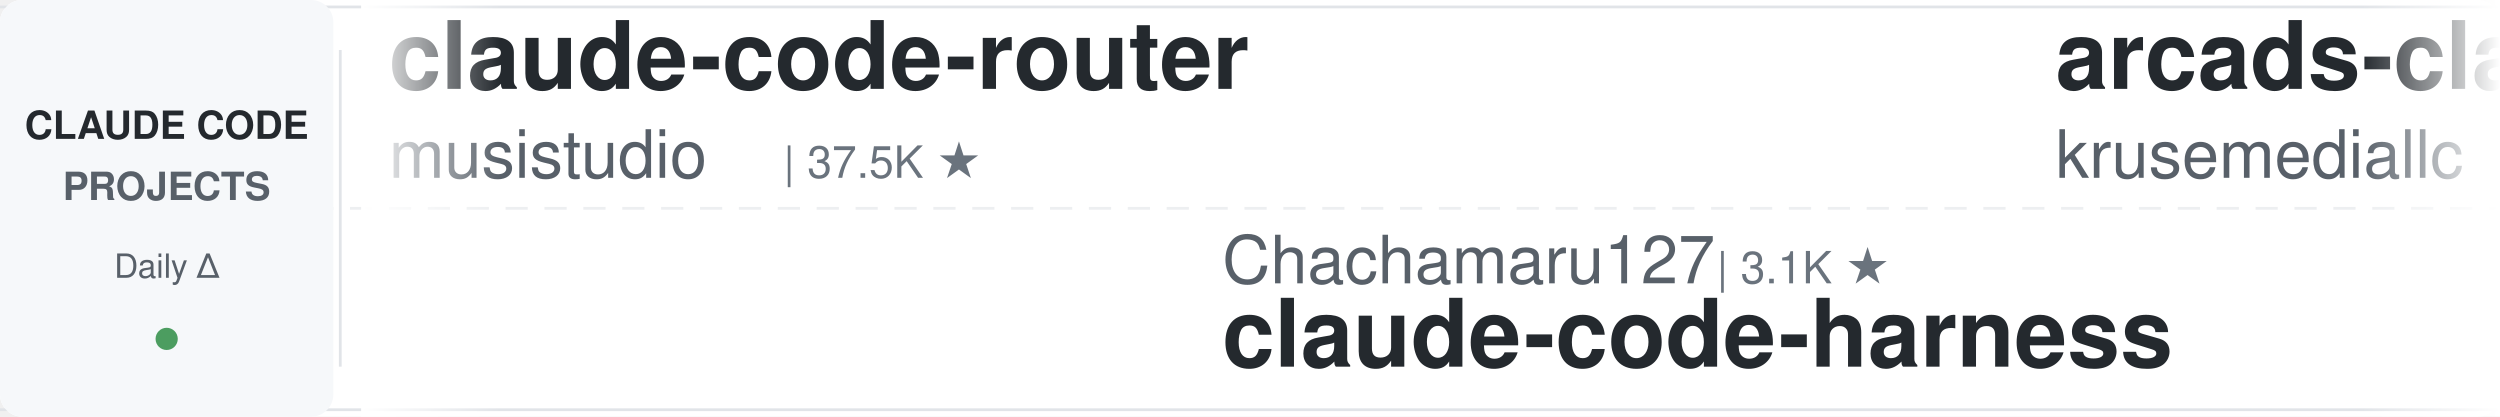
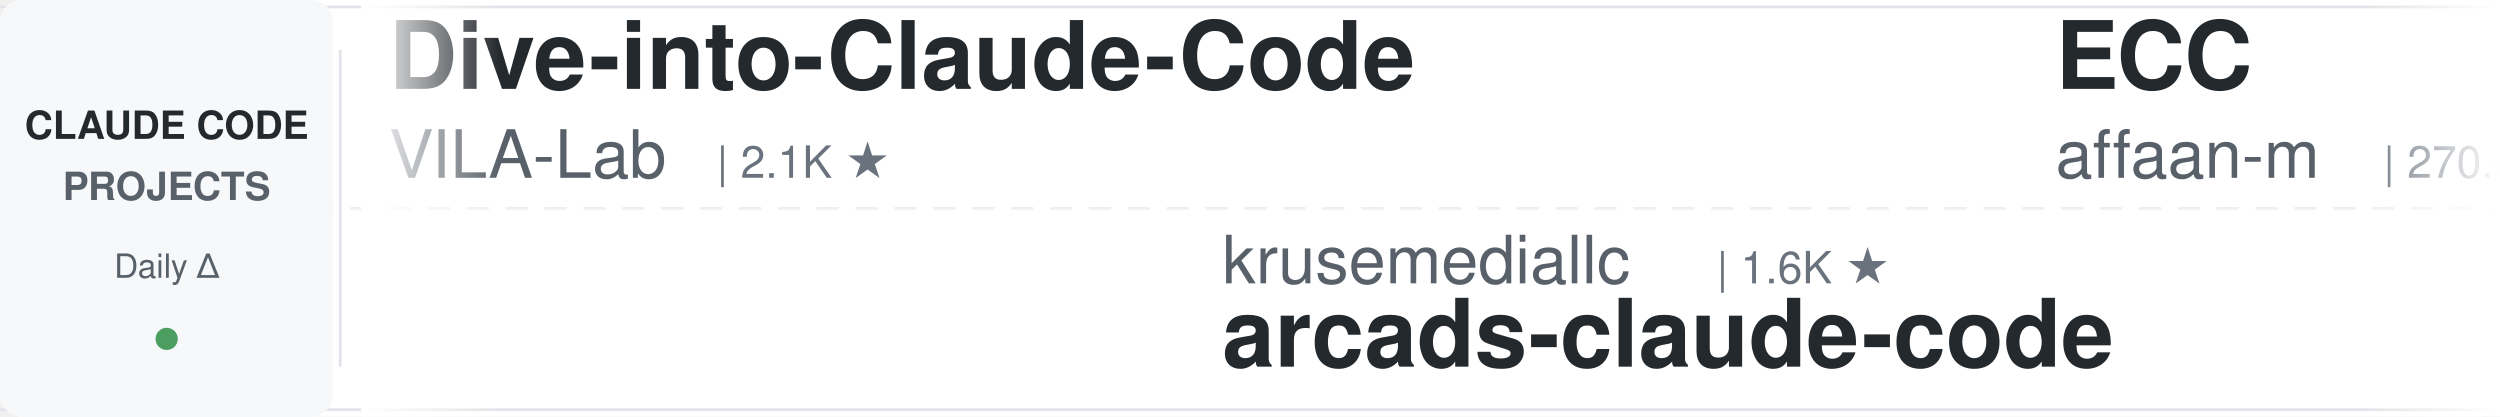
<svg xmlns="http://www.w3.org/2000/svg" width="900" height="150">
  <defs>
    <linearGradient id="leftFade" x1="0%" y1="0%" x2="100%" y2="0%">
      <stop offset="0%" style="stop-color:#ffffff;stop-opacity:1" />
      <stop offset="100%" style="stop-color:#ffffff;stop-opacity:0" />
    </linearGradient>
    <linearGradient id="rightFade" x1="0%" y1="0%" x2="100%" y2="0%">
      <stop offset="0%" style="stop-color:#ffffff;stop-opacity:0" />
      <stop offset="100%" style="stop-color:#ffffff;stop-opacity:1" />
    </linearGradient>
  </defs>
  <rect width="900" height="150" fill="#ffffff" rx="8" />
  <rect x="0" y="2" width="900" height="1" fill="#e1e4e8" />
  <rect x="0" y="147" width="900" height="1" fill="#e1e4e8" />
  <line x1="0" y1="75" x2="900" y2="75" stroke="#e1e4e8" stroke-width="1" stroke-dasharray="8 6" opacity="0.6" />
  <rect x="0" y="0" width="120" height="150" fill="#f6f8fa" rx="8" />
  <text x="60" y="50" font-family="-apple-system, BlinkMacSystemFont, 'Segoe UI', Helvetica, Arial, sans-serif" font-size="14" font-weight="600" fill="#24292e" text-anchor="middle">CLAUDE CODE</text>
  <text x="60" y="72" font-family="-apple-system, BlinkMacSystemFont, 'Segoe UI', Helvetica, Arial, sans-serif" font-size="14" font-weight="600" fill="#586069" text-anchor="middle">PROJECTS</text>
  <text x="60" y="100" font-family="-apple-system, BlinkMacSystemFont, 'Segoe UI', Helvetica, Arial, sans-serif" font-size="12" font-weight="500" fill="#586069" text-anchor="middle">Daily Δ</text>
  <circle cx="60" cy="122" r="4" fill="#22863a" opacity="0.8" />
  <rect x="122" y="18" width="1" height="114" fill="#e1e4e8" />
  <clipPath id="tickerClip">
    <rect x="130" y="0" width="770" height="150" />
  </clipPath>
  <g clip-path="url(#tickerClip)">
    <g id="tickerItems">
      <animateTransform attributeName="transform" attributeType="XML" type="translate" from="0 0" to="-3000 0" dur="54s" repeatCount="indefinite" />
      <g transform="translate(0, 0)">
-         <text x="140" y="32" font-family="-apple-system, BlinkMacSystemFont, 'Segoe UI', Helvetica, Arial, sans-serif" font-size="34" font-weight="600" fill="#24292e">claude-code-router</text>
-         <text x="140" y="64" font-family="-apple-system, BlinkMacSystemFont, 'Segoe UI', Helvetica, Arial, sans-serif" font-size="24" font-weight="400" fill="#586069">musistudio</text>
-         <text x="282" y="64" font-family="-apple-system, BlinkMacSystemFont, 'Segoe UI', Helvetica, Arial, sans-serif" font-size="16" font-weight="500" fill="#6a737d">| 37.5K ★</text>
+         <text x="140" y="32" font-family="-apple-system, BlinkMacSystemFont, 'Segoe UI', Helvetica, Arial, sans-serif" font-size="34" font-weight="600" fill="#24292e">Dive-into-Claude-Code</text>
+         <text x="140" y="64" font-family="-apple-system, BlinkMacSystemFont, 'Segoe UI', Helvetica, Arial, sans-serif" font-size="24" font-weight="400" fill="#586069">VILA-Lab</text>
+         <text x="258" y="64" font-family="-apple-system, BlinkMacSystemFont, 'Segoe UI', Helvetica, Arial, sans-serif" font-size="16" font-weight="500" fill="#6a737d">| 2.1K ★</text>
      </g>
      <g transform="translate(300, 0)">
-         <text x="140" y="102" font-family="-apple-system, BlinkMacSystemFont, 'Segoe UI', Helvetica, Arial, sans-serif" font-size="24" font-weight="400" fill="#586069">Chachamaru127</text>
-         <text x="318" y="102" font-family="-apple-system, BlinkMacSystemFont, 'Segoe UI', Helvetica, Arial, sans-serif" font-size="16" font-weight="500" fill="#6a737d">| 3.1K ★</text>
-         <text x="140" y="132" font-family="-apple-system, BlinkMacSystemFont, 'Segoe UI', Helvetica, Arial, sans-serif" font-size="34" font-weight="600" fill="#24292e">claude-code-harness</text>
+         <text x="140" y="102" font-family="-apple-system, BlinkMacSystemFont, 'Segoe UI', Helvetica, Arial, sans-serif" font-size="24" font-weight="400" fill="#586069">krusemediallc</text>
+         <text x="318" y="102" font-family="-apple-system, BlinkMacSystemFont, 'Segoe UI', Helvetica, Arial, sans-serif" font-size="16" font-weight="500" fill="#6a737d">| 1.6K ★</text>
+         <text x="140" y="132" font-family="-apple-system, BlinkMacSystemFont, 'Segoe UI', Helvetica, Arial, sans-serif" font-size="34" font-weight="600" fill="#24292e">arcads-claude-code</text>
      </g>
      <g transform="translate(600, 0)">
-         <text x="140" y="32" font-family="-apple-system, BlinkMacSystemFont, 'Segoe UI', Helvetica, Arial, sans-serif" font-size="34" font-weight="600" fill="#24292e">arcads-claude-code</text>
-         <text x="140" y="64" font-family="-apple-system, BlinkMacSystemFont, 'Segoe UI', Helvetica, Arial, sans-serif" font-size="24" font-weight="400" fill="#586069">krusemediallc</text>
-         <text x="318" y="64" font-family="-apple-system, BlinkMacSystemFont, 'Segoe UI', Helvetica, Arial, sans-serif" font-size="16" font-weight="500" fill="#6a737d">| 1.6K ★</text>
+         <text x="140" y="32" font-family="-apple-system, BlinkMacSystemFont, 'Segoe UI', Helvetica, Arial, sans-serif" font-size="34" font-weight="600" fill="#24292e">ECC</text>
+         <text x="140" y="64" font-family="-apple-system, BlinkMacSystemFont, 'Segoe UI', Helvetica, Arial, sans-serif" font-size="24" font-weight="400" fill="#586069">affaan-m</text>
+         <text x="258" y="64" font-family="-apple-system, BlinkMacSystemFont, 'Segoe UI', Helvetica, Arial, sans-serif" font-size="16" font-weight="500" fill="#6a737d">| 270.4K ★</text>
      </g>
      <g transform="translate(900, 0)">
-         <text x="140" y="102" font-family="-apple-system, BlinkMacSystemFont, 'Segoe UI', Helvetica, Arial, sans-serif" font-size="24" font-weight="400" fill="#586069">wanshuiyin</text>
-         <text x="282" y="102" font-family="-apple-system, BlinkMacSystemFont, 'Segoe UI', Helvetica, Arial, sans-serif" font-size="16" font-weight="500" fill="#6a737d">| 16.9K ★</text>
-         <text x="140" y="132" font-family="-apple-system, BlinkMacSystemFont, 'Segoe UI', Helvetica, Arial, sans-serif" font-size="34" font-weight="600" fill="#24292e">Auto-claude-code-researc...</text>
+         <text x="140" y="102" font-family="-apple-system, BlinkMacSystemFont, 'Segoe UI', Helvetica, Arial, sans-serif" font-size="24" font-weight="400" fill="#586069">ChrisWiles</text>
+         <text x="282" y="102" font-family="-apple-system, BlinkMacSystemFont, 'Segoe UI', Helvetica, Arial, sans-serif" font-size="16" font-weight="500" fill="#6a737d">| 6.1K ★</text>
+         <text x="140" y="132" font-family="-apple-system, BlinkMacSystemFont, 'Segoe UI', Helvetica, Arial, sans-serif" font-size="34" font-weight="600" fill="#24292e">claude-code-showcase</text>
      </g>
      <g transform="translate(1200, 0)">
-         <text x="140" y="32" font-family="-apple-system, BlinkMacSystemFont, 'Segoe UI', Helvetica, Arial, sans-serif" font-size="34" font-weight="600" fill="#24292e">ClaudeCode-Portable</text>
-         <text x="140" y="64" font-family="-apple-system, BlinkMacSystemFont, 'Segoe UI', Helvetica, Arial, sans-serif" font-size="24" font-weight="400" fill="#586069">techjarves</text>
-         <text x="282" y="64" font-family="-apple-system, BlinkMacSystemFont, 'Segoe UI', Helvetica, Arial, sans-serif" font-size="16" font-weight="500" fill="#6a737d">| 1.5K ★</text>
+         <text x="140" y="32" font-family="-apple-system, BlinkMacSystemFont, 'Segoe UI', Helvetica, Arial, sans-serif" font-size="34" font-weight="600" fill="#24292e">sc-claude-code-files</text>
+         <text x="140" y="64" font-family="-apple-system, BlinkMacSystemFont, 'Segoe UI', Helvetica, Arial, sans-serif" font-size="24" font-weight="400" fill="#586069">https-deeplearning-ai</text>
+         <text x="414" y="64" font-family="-apple-system, BlinkMacSystemFont, 'Segoe UI', Helvetica, Arial, sans-serif" font-size="16" font-weight="500" fill="#6a737d">| 554 ★</text>
      </g>
      <g transform="translate(1500, 0)">
-         <text x="140" y="102" font-family="-apple-system, BlinkMacSystemFont, 'Segoe UI', Helvetica, Arial, sans-serif" font-size="24" font-weight="400" fill="#586069">Pimzino</text>
-         <text x="246" y="102" font-family="-apple-system, BlinkMacSystemFont, 'Segoe UI', Helvetica, Arial, sans-serif" font-size="16" font-weight="500" fill="#6a737d">| 3.9K ★</text>
-         <text x="140" y="132" font-family="-apple-system, BlinkMacSystemFont, 'Segoe UI', Helvetica, Arial, sans-serif" font-size="34" font-weight="600" fill="#24292e">claude-code-spec-workflo...</text>
+         <text x="140" y="102" font-family="-apple-system, BlinkMacSystemFont, 'Segoe UI', Helvetica, Arial, sans-serif" font-size="24" font-weight="400" fill="#586069">OneRedOak</text>
+         <text x="270" y="102" font-family="-apple-system, BlinkMacSystemFont, 'Segoe UI', Helvetica, Arial, sans-serif" font-size="16" font-weight="500" fill="#6a737d">| 3.9K ★</text>
+         <text x="140" y="132" font-family="-apple-system, BlinkMacSystemFont, 'Segoe UI', Helvetica, Arial, sans-serif" font-size="34" font-weight="600" fill="#24292e">claude-code-workflows</text>
      </g>
      <g transform="translate(1800, 0)">
-         <text x="140" y="32" font-family="-apple-system, BlinkMacSystemFont, 'Segoe UI', Helvetica, Arial, sans-serif" font-size="34" font-weight="600" fill="#24292e">claude-code-video-toolki...</text>
-         <text x="140" y="64" font-family="-apple-system, BlinkMacSystemFont, 'Segoe UI', Helvetica, Arial, sans-serif" font-size="24" font-weight="400" fill="#586069">digitalsamba</text>
-         <text x="306" y="64" font-family="-apple-system, BlinkMacSystemFont, 'Segoe UI', Helvetica, Arial, sans-serif" font-size="16" font-weight="500" fill="#6a737d">| 2.2K ★</text>
-       </g>
-       <g transform="translate(2100, 0)">
-         <text x="140" y="102" font-family="-apple-system, BlinkMacSystemFont, 'Segoe UI', Helvetica, Arial, sans-serif" font-size="24" font-weight="400" fill="#586069">davila7</text>
-         <text x="246" y="102" font-family="-apple-system, BlinkMacSystemFont, 'Segoe UI', Helvetica, Arial, sans-serif" font-size="16" font-weight="500" fill="#6a737d">| 32.3K ★</text>
-         <text x="140" y="132" font-family="-apple-system, BlinkMacSystemFont, 'Segoe UI', Helvetica, Arial, sans-serif" font-size="34" font-weight="600" fill="#24292e">claude-code-templates</text>
-       </g>
-       <g transform="translate(2400, 0)">
        <text x="140" y="32" font-family="-apple-system, BlinkMacSystemFont, 'Segoe UI', Helvetica, Arial, sans-serif" font-size="34" font-weight="600" fill="#24292e">claude-code-telegram</text>
        <text x="140" y="64" font-family="-apple-system, BlinkMacSystemFont, 'Segoe UI', Helvetica, Arial, sans-serif" font-size="24" font-weight="400" fill="#586069">overwirehq</text>
        <text x="282" y="64" font-family="-apple-system, BlinkMacSystemFont, 'Segoe UI', Helvetica, Arial, sans-serif" font-size="16" font-weight="500" fill="#6a737d">| 2.8K ★</text>
      </g>
+       <g transform="translate(2100, 0)">
+         <text x="140" y="102" font-family="-apple-system, BlinkMacSystemFont, 'Segoe UI', Helvetica, Arial, sans-serif" font-size="24" font-weight="400" fill="#586069">diet103</text>
+         <text x="246" y="102" font-family="-apple-system, BlinkMacSystemFont, 'Segoe UI', Helvetica, Arial, sans-serif" font-size="16" font-weight="500" fill="#6a737d">| 10.0K ★</text>
+         <text x="140" y="132" font-family="-apple-system, BlinkMacSystemFont, 'Segoe UI', Helvetica, Arial, sans-serif" font-size="34" font-weight="600" fill="#24292e">claude-code-infrastructu...</text>
+       </g>
+       <g transform="translate(2400, 0)">
+         <text x="140" y="32" font-family="-apple-system, BlinkMacSystemFont, 'Segoe UI', Helvetica, Arial, sans-serif" font-size="34" font-weight="600" fill="#24292e">pi-vs-claude-code</text>
+         <text x="140" y="64" font-family="-apple-system, BlinkMacSystemFont, 'Segoe UI', Helvetica, Arial, sans-serif" font-size="24" font-weight="400" fill="#586069">disler</text>
+         <text x="234" y="64" font-family="-apple-system, BlinkMacSystemFont, 'Segoe UI', Helvetica, Arial, sans-serif" font-size="16" font-weight="500" fill="#6a737d">| 1.7K ★</text>
+       </g>
      <g transform="translate(2700, 0)">
-         <text x="140" y="102" font-family="-apple-system, BlinkMacSystemFont, 'Segoe UI', Helvetica, Arial, sans-serif" font-size="24" font-weight="400" fill="#586069">OneRedOak</text>
-         <text x="270" y="102" font-family="-apple-system, BlinkMacSystemFont, 'Segoe UI', Helvetica, Arial, sans-serif" font-size="16" font-weight="500" fill="#6a737d">| 3.9K ★</text>
-         <text x="140" y="132" font-family="-apple-system, BlinkMacSystemFont, 'Segoe UI', Helvetica, Arial, sans-serif" font-size="34" font-weight="600" fill="#24292e">claude-code-workflows</text>
+         <text x="140" y="102" font-family="-apple-system, BlinkMacSystemFont, 'Segoe UI', Helvetica, Arial, sans-serif" font-size="24" font-weight="400" fill="#586069">ccplugins</text>
+         <text x="270" y="102" font-family="-apple-system, BlinkMacSystemFont, 'Segoe UI', Helvetica, Arial, sans-serif" font-size="16" font-weight="500" fill="#6a737d">| 957 ★</text>
+         <text x="140" y="132" font-family="-apple-system, BlinkMacSystemFont, 'Segoe UI', Helvetica, Arial, sans-serif" font-size="34" font-weight="600" fill="#24292e">awesome-claude-code-plug...</text>
      </g>
      <g transform="translate(3000, 0)">
-         <text x="140" y="32" font-family="-apple-system, BlinkMacSystemFont, 'Segoe UI', Helvetica, Arial, sans-serif" font-size="34" font-weight="600" fill="#24292e">claude-code-router</text>
-         <text x="140" y="64" font-family="-apple-system, BlinkMacSystemFont, 'Segoe UI', Helvetica, Arial, sans-serif" font-size="24" font-weight="400" fill="#586069">musistudio</text>
-         <text x="282" y="64" font-family="-apple-system, BlinkMacSystemFont, 'Segoe UI', Helvetica, Arial, sans-serif" font-size="16" font-weight="500" fill="#6a737d">| 37.5K ★</text>
+         <text x="140" y="32" font-family="-apple-system, BlinkMacSystemFont, 'Segoe UI', Helvetica, Arial, sans-serif" font-size="34" font-weight="600" fill="#24292e">Dive-into-Claude-Code</text>
+         <text x="140" y="64" font-family="-apple-system, BlinkMacSystemFont, 'Segoe UI', Helvetica, Arial, sans-serif" font-size="24" font-weight="400" fill="#586069">VILA-Lab</text>
+         <text x="258" y="64" font-family="-apple-system, BlinkMacSystemFont, 'Segoe UI', Helvetica, Arial, sans-serif" font-size="16" font-weight="500" fill="#6a737d">| 2.1K ★</text>
      </g>
      <g transform="translate(3300, 0)">
-         <text x="140" y="102" font-family="-apple-system, BlinkMacSystemFont, 'Segoe UI', Helvetica, Arial, sans-serif" font-size="24" font-weight="400" fill="#586069">Chachamaru127</text>
-         <text x="318" y="102" font-family="-apple-system, BlinkMacSystemFont, 'Segoe UI', Helvetica, Arial, sans-serif" font-size="16" font-weight="500" fill="#6a737d">| 3.1K ★</text>
-         <text x="140" y="132" font-family="-apple-system, BlinkMacSystemFont, 'Segoe UI', Helvetica, Arial, sans-serif" font-size="34" font-weight="600" fill="#24292e">claude-code-harness</text>
+         <text x="140" y="102" font-family="-apple-system, BlinkMacSystemFont, 'Segoe UI', Helvetica, Arial, sans-serif" font-size="24" font-weight="400" fill="#586069">krusemediallc</text>
+         <text x="318" y="102" font-family="-apple-system, BlinkMacSystemFont, 'Segoe UI', Helvetica, Arial, sans-serif" font-size="16" font-weight="500" fill="#6a737d">| 1.6K ★</text>
+         <text x="140" y="132" font-family="-apple-system, BlinkMacSystemFont, 'Segoe UI', Helvetica, Arial, sans-serif" font-size="34" font-weight="600" fill="#24292e">arcads-claude-code</text>
      </g>
      <g transform="translate(3600, 0)">
-         <text x="140" y="32" font-family="-apple-system, BlinkMacSystemFont, 'Segoe UI', Helvetica, Arial, sans-serif" font-size="34" font-weight="600" fill="#24292e">arcads-claude-code</text>
-         <text x="140" y="64" font-family="-apple-system, BlinkMacSystemFont, 'Segoe UI', Helvetica, Arial, sans-serif" font-size="24" font-weight="400" fill="#586069">krusemediallc</text>
-         <text x="318" y="64" font-family="-apple-system, BlinkMacSystemFont, 'Segoe UI', Helvetica, Arial, sans-serif" font-size="16" font-weight="500" fill="#6a737d">| 1.6K ★</text>
+         <text x="140" y="32" font-family="-apple-system, BlinkMacSystemFont, 'Segoe UI', Helvetica, Arial, sans-serif" font-size="34" font-weight="600" fill="#24292e">ECC</text>
+         <text x="140" y="64" font-family="-apple-system, BlinkMacSystemFont, 'Segoe UI', Helvetica, Arial, sans-serif" font-size="24" font-weight="400" fill="#586069">affaan-m</text>
+         <text x="258" y="64" font-family="-apple-system, BlinkMacSystemFont, 'Segoe UI', Helvetica, Arial, sans-serif" font-size="16" font-weight="500" fill="#6a737d">| 270.4K ★</text>
      </g>
      <g transform="translate(3900, 0)">
-         <text x="140" y="102" font-family="-apple-system, BlinkMacSystemFont, 'Segoe UI', Helvetica, Arial, sans-serif" font-size="24" font-weight="400" fill="#586069">wanshuiyin</text>
-         <text x="282" y="102" font-family="-apple-system, BlinkMacSystemFont, 'Segoe UI', Helvetica, Arial, sans-serif" font-size="16" font-weight="500" fill="#6a737d">| 16.9K ★</text>
-         <text x="140" y="132" font-family="-apple-system, BlinkMacSystemFont, 'Segoe UI', Helvetica, Arial, sans-serif" font-size="34" font-weight="600" fill="#24292e">Auto-claude-code-researc...</text>
+         <text x="140" y="102" font-family="-apple-system, BlinkMacSystemFont, 'Segoe UI', Helvetica, Arial, sans-serif" font-size="24" font-weight="400" fill="#586069">ChrisWiles</text>
+         <text x="282" y="102" font-family="-apple-system, BlinkMacSystemFont, 'Segoe UI', Helvetica, Arial, sans-serif" font-size="16" font-weight="500" fill="#6a737d">| 6.1K ★</text>
+         <text x="140" y="132" font-family="-apple-system, BlinkMacSystemFont, 'Segoe UI', Helvetica, Arial, sans-serif" font-size="34" font-weight="600" fill="#24292e">claude-code-showcase</text>
      </g>
    </g>
  </g>
  <rect x="130" y="0" width="50" height="150" fill="url(#leftFade)" />
  <rect x="850" y="0" width="50" height="150" fill="url(#rightFade)" />
</svg>
